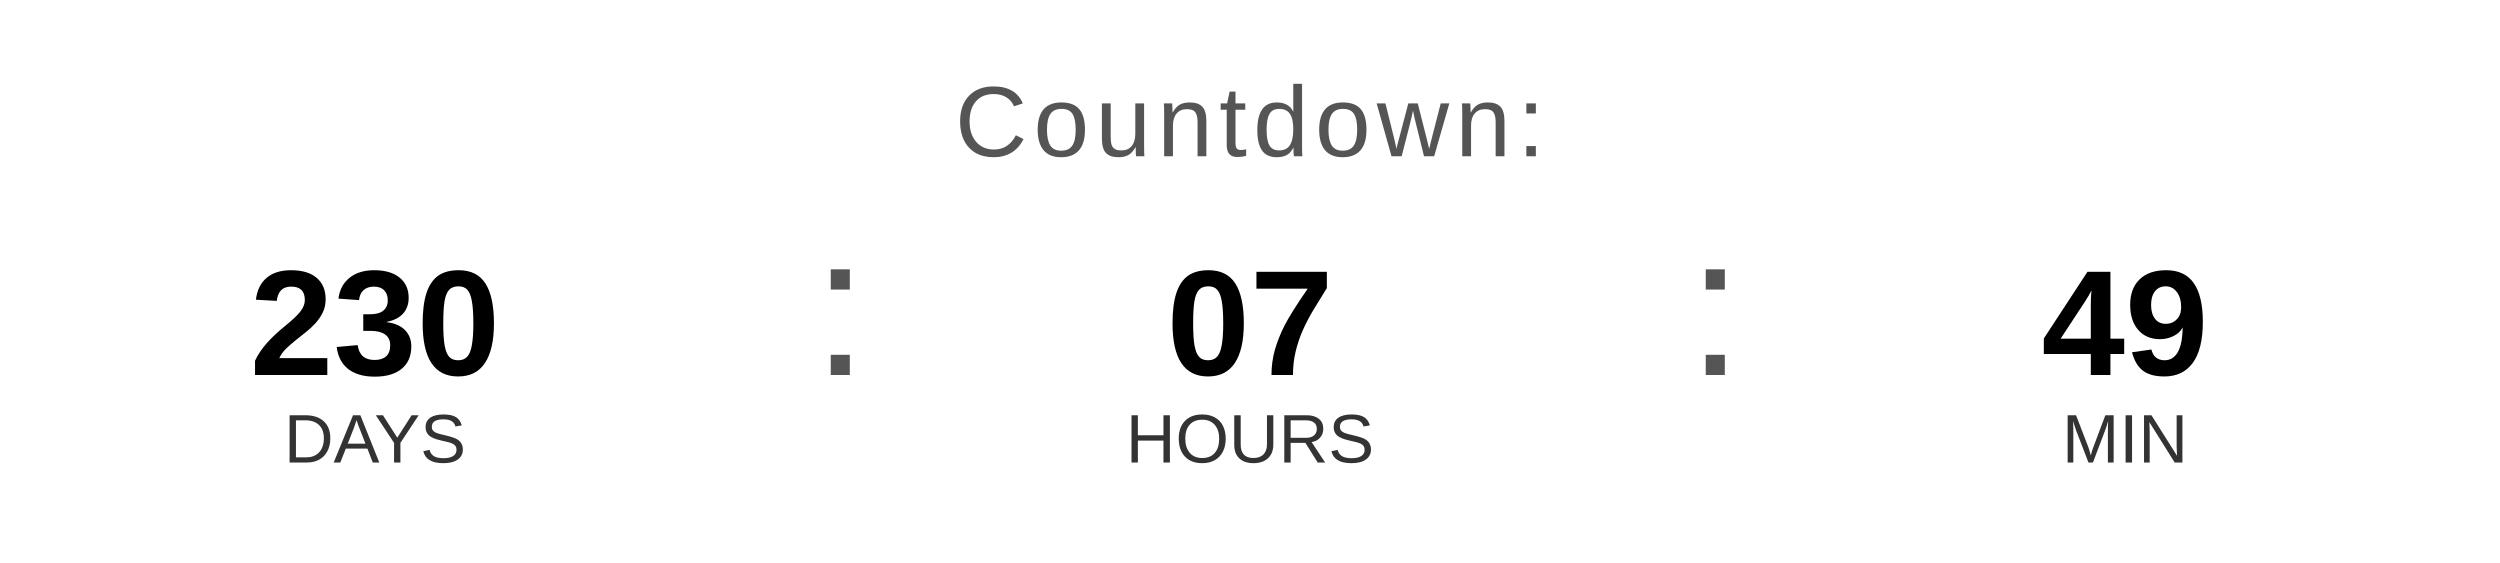
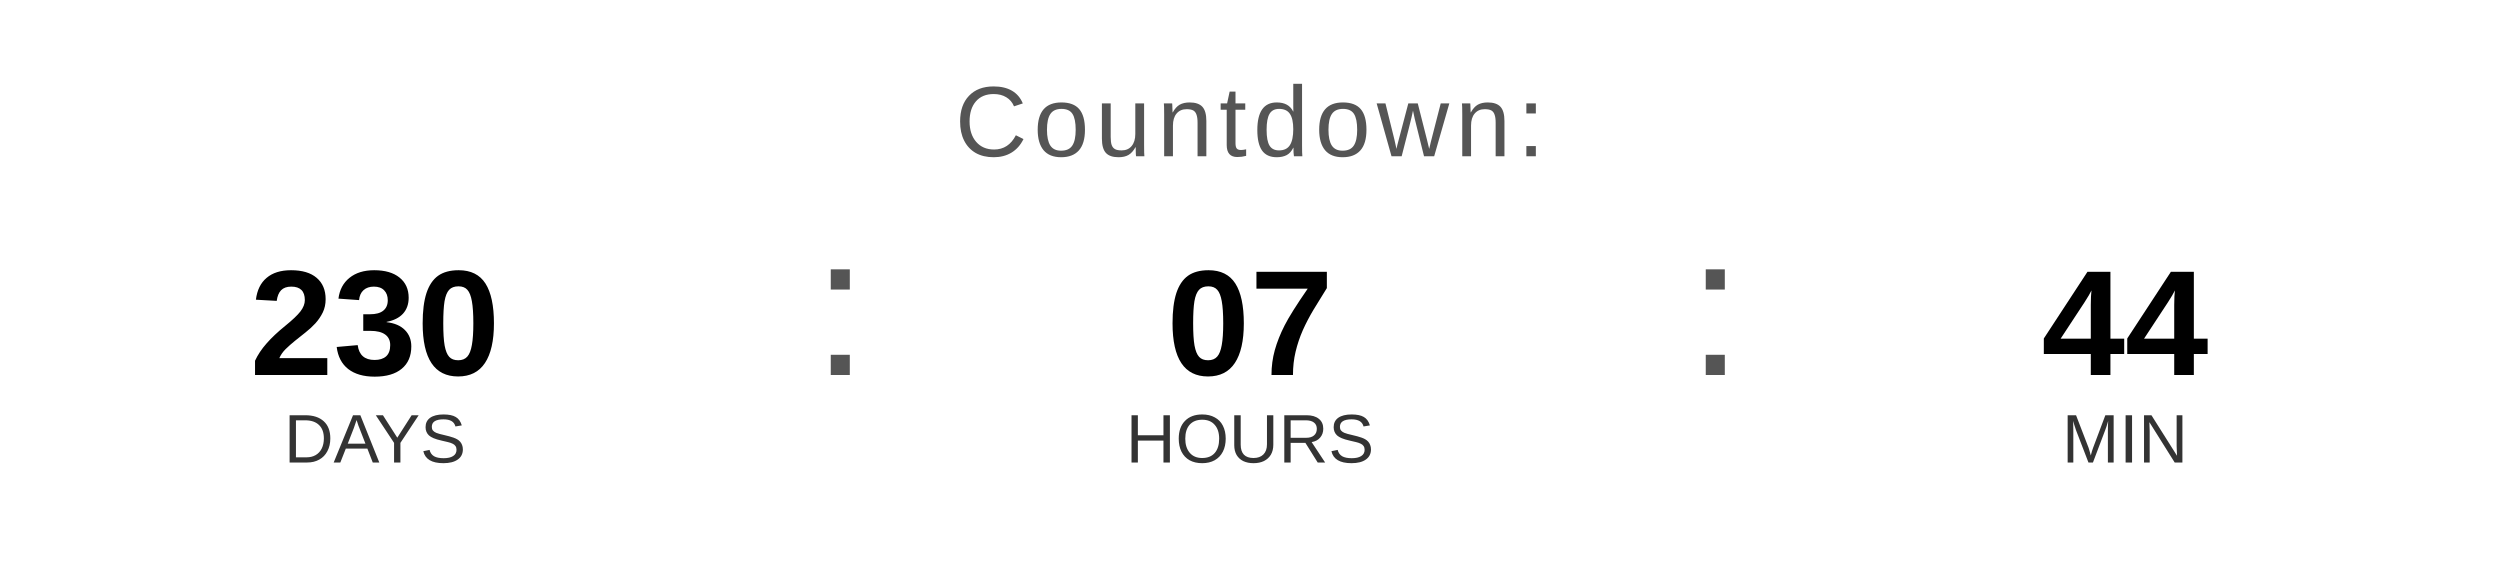
<svg xmlns="http://www.w3.org/2000/svg" width="400" height="90" viewBox="0 0 400 90">
  <text x="200" y="25" font-family="Arial, Helvetica, sans-serif" font-size="16" fill="#555555" text-anchor="middle" letter-spacing="1">
    Countdown:
  </text>
  <text x="60" y="60" font-family="Arial, Helvetica, sans-serif" font-size="24" font-weight="bold" fill="#000000" text-anchor="middle">230</text>
  <text x="60" y="74" font-family="Arial, Helvetica, sans-serif" font-size="11" fill="#333333" text-anchor="middle">DAYS</text>
  <text x="130" y="60" font-family="Arial, sans-serif" font-size="32" fill="#555555">:</text>
  <text x="200" y="60" font-family="Arial, Helvetica, sans-serif" font-size="24" font-weight="bold" fill="#000000" text-anchor="middle">07</text>
  <text x="200" y="74" font-family="Arial, Helvetica, sans-serif" font-size="11" fill="#333333" text-anchor="middle">HOURS</text>
  <text x="270" y="60" font-family="Arial, sans-serif" font-size="32" fill="#555555">:</text>
-   <text x="340" y="60" font-family="Arial, Helvetica, sans-serif" font-size="24" font-weight="bold" fill="#000000" text-anchor="middle">49</text>
+   <text x="340" y="60" font-family="Arial, Helvetica, sans-serif" font-size="24" font-weight="bold" fill="#000000" text-anchor="middle">44</text>
  <text x="340" y="74" font-family="Arial, Helvetica, sans-serif" font-size="11" fill="#333333" text-anchor="middle">MIN</text>
</svg>
